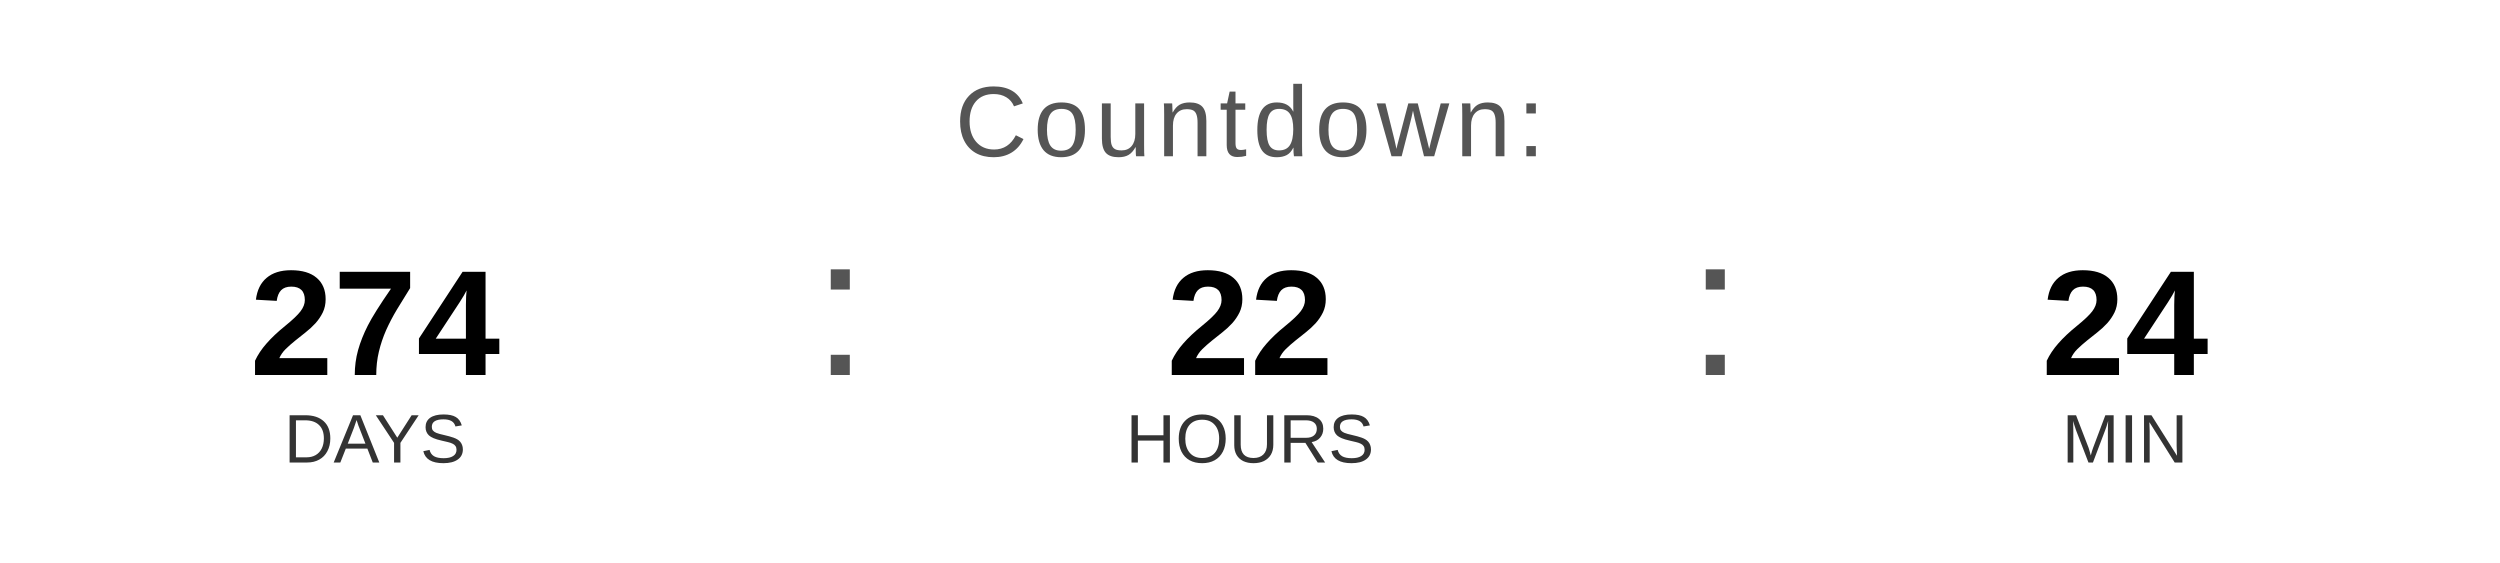
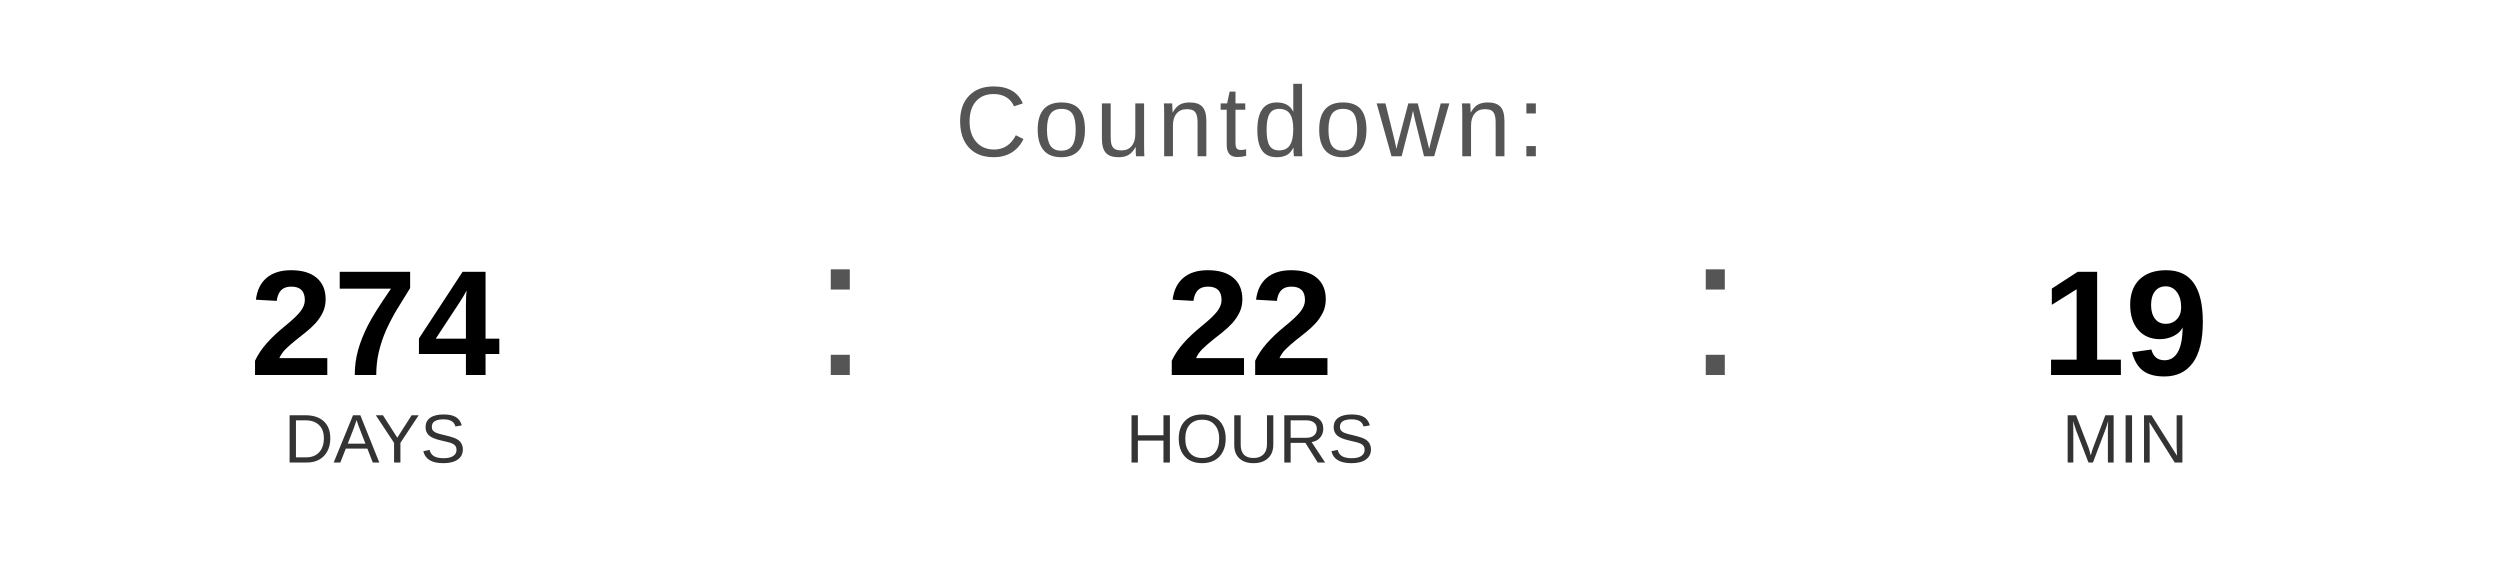
<svg xmlns="http://www.w3.org/2000/svg" width="400" height="90" viewBox="0 0 400 90">
  <text x="200" y="25" font-family="Arial, Helvetica, sans-serif" font-size="16" fill="#555555" text-anchor="middle" letter-spacing="1">
    Countdown:
  </text>
  <text x="60" y="60" font-family="Arial, Helvetica, sans-serif" font-size="24" font-weight="bold" fill="#000000" text-anchor="middle">274</text>
  <text x="60" y="74" font-family="Arial, Helvetica, sans-serif" font-size="11" fill="#333333" text-anchor="middle">DAYS</text>
  <text x="130" y="60" font-family="Arial, sans-serif" font-size="32" fill="#555555">:</text>
  <text x="200" y="60" font-family="Arial, Helvetica, sans-serif" font-size="24" font-weight="bold" fill="#000000" text-anchor="middle">22</text>
  <text x="200" y="74" font-family="Arial, Helvetica, sans-serif" font-size="11" fill="#333333" text-anchor="middle">HOURS</text>
  <text x="270" y="60" font-family="Arial, sans-serif" font-size="32" fill="#555555">:</text>
-   <text x="340" y="60" font-family="Arial, Helvetica, sans-serif" font-size="24" font-weight="bold" fill="#000000" text-anchor="middle">24</text>
+   <text x="340" y="60" font-family="Arial, Helvetica, sans-serif" font-size="24" font-weight="bold" fill="#000000" text-anchor="middle">19</text>
  <text x="340" y="74" font-family="Arial, Helvetica, sans-serif" font-size="11" fill="#333333" text-anchor="middle">MIN</text>
</svg>
